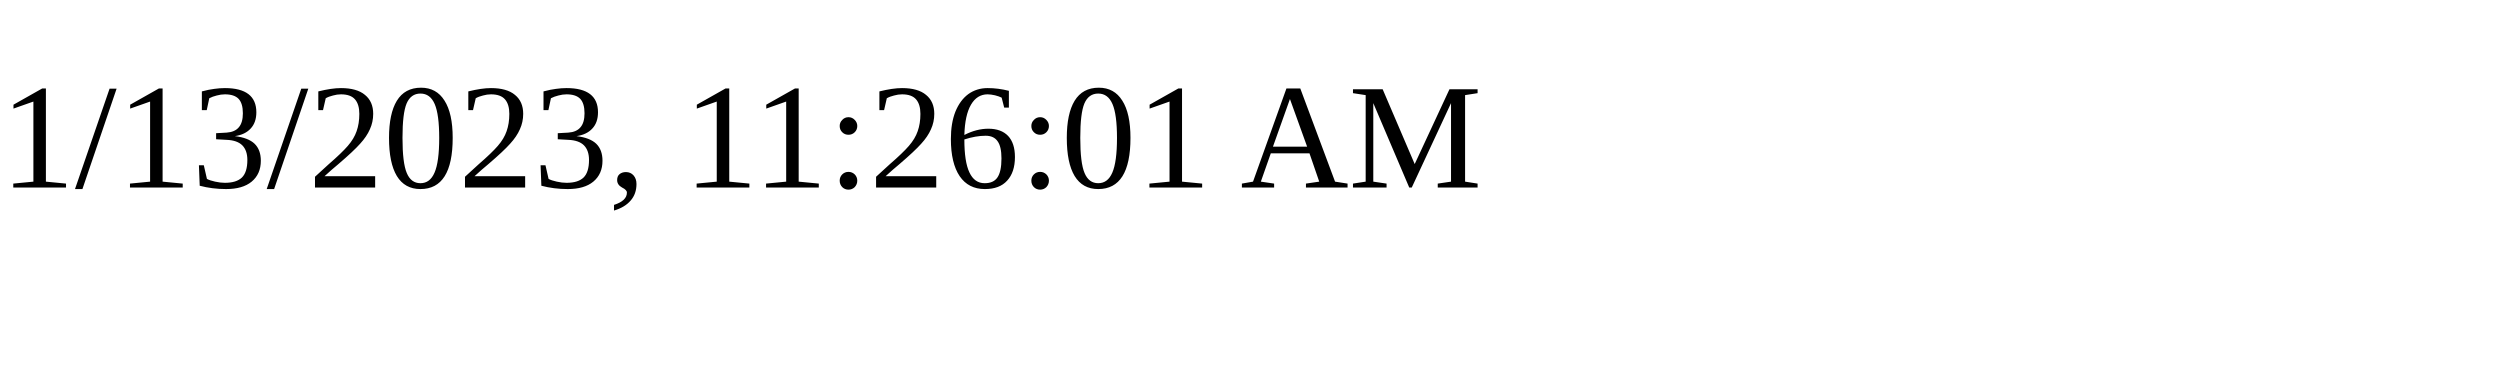
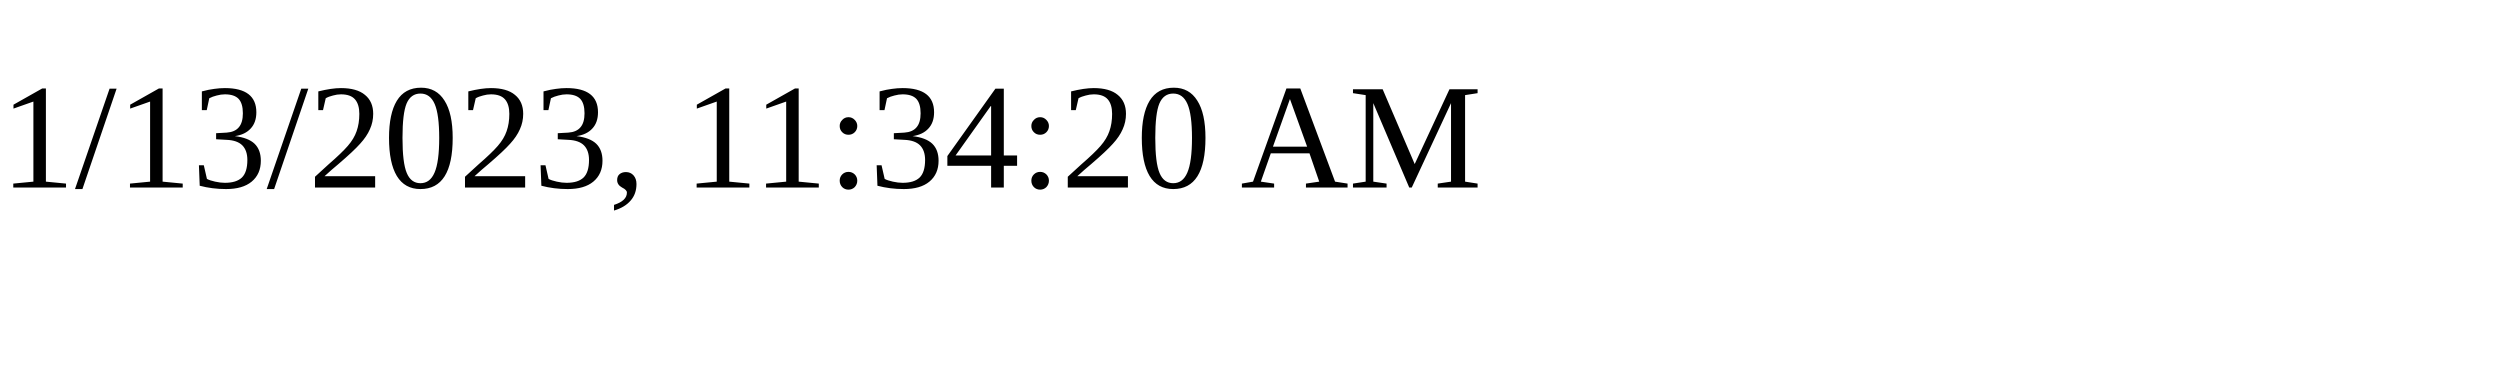
<svg xmlns="http://www.w3.org/2000/svg" height="30" width="200">
-   <text x="0" y="15">1/13/2023, 11:26:01 AM</text>
+   <text x="0" y="15">1/13/2023, 11:34:20 AM</text>
</svg>
